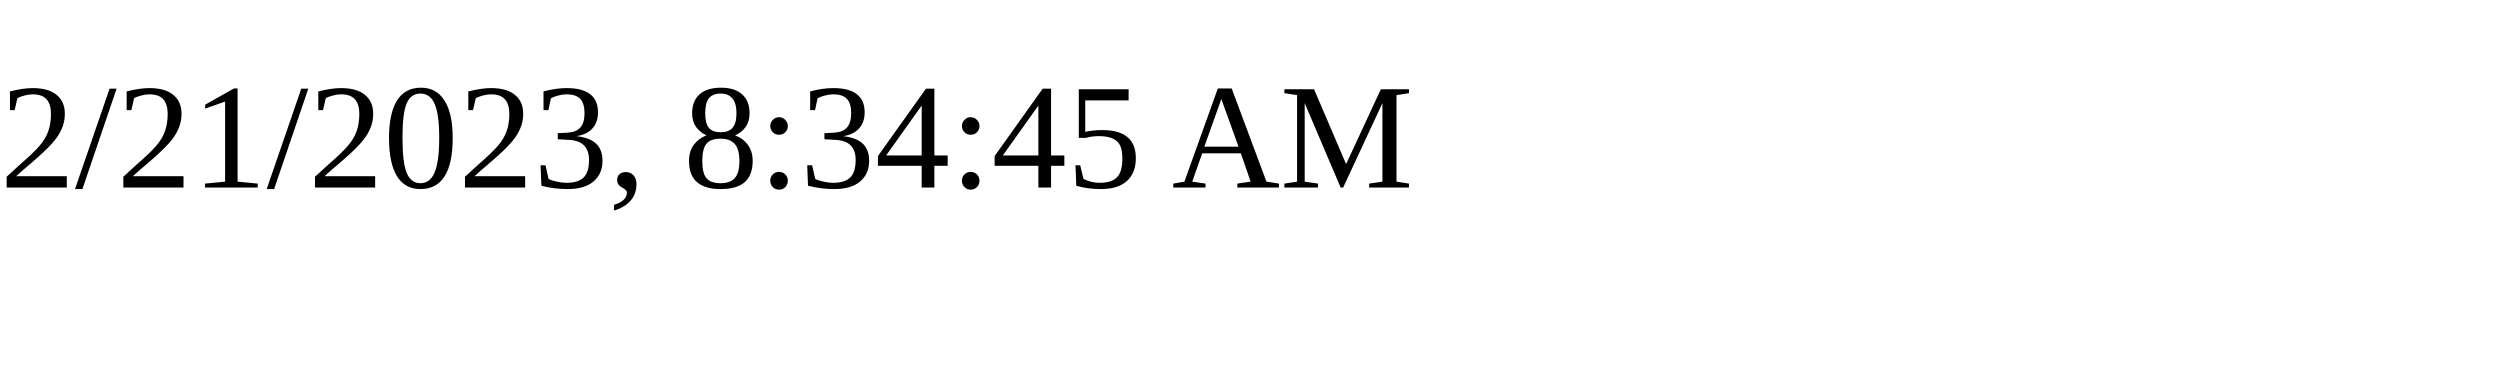
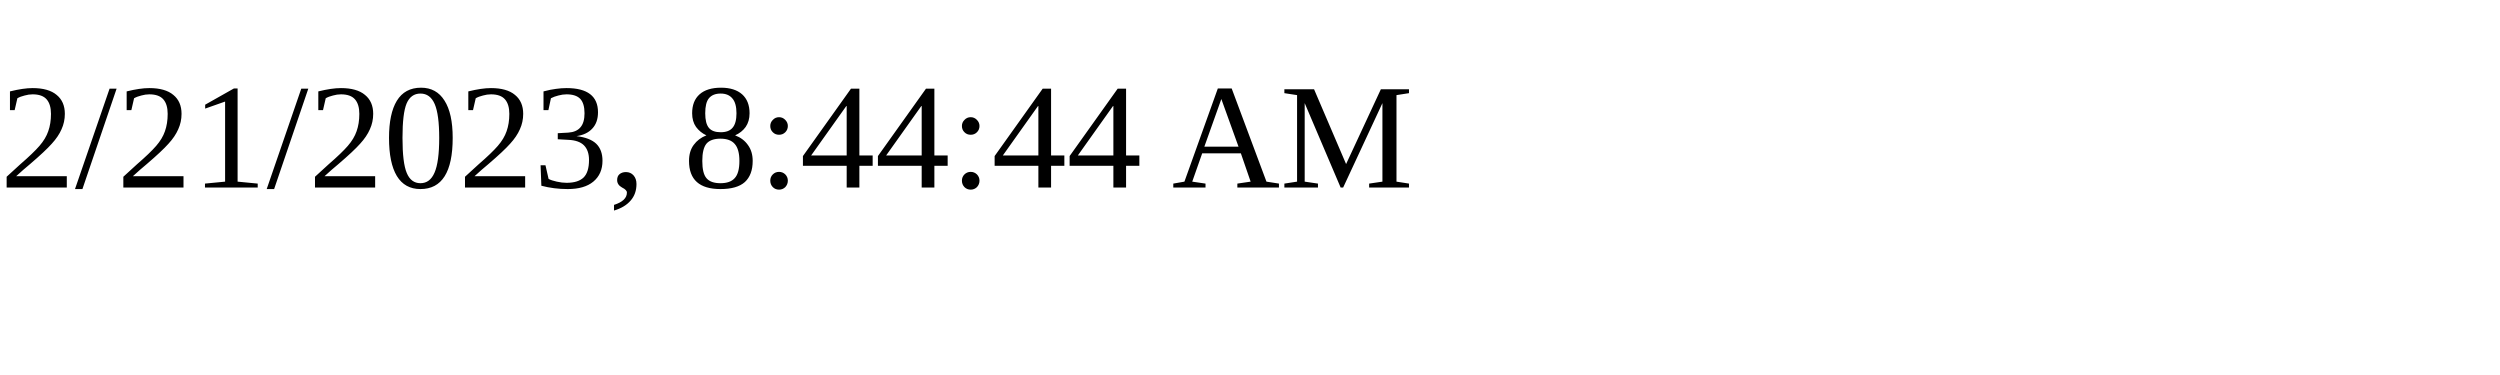
<svg xmlns="http://www.w3.org/2000/svg" height="30" width="200">
-   <text x="0" y="15">2/21/2023, 8:34:45 AM</text>
+   <text x="0" y="15">2/21/2023, 8:44:44 AM</text>
</svg>
